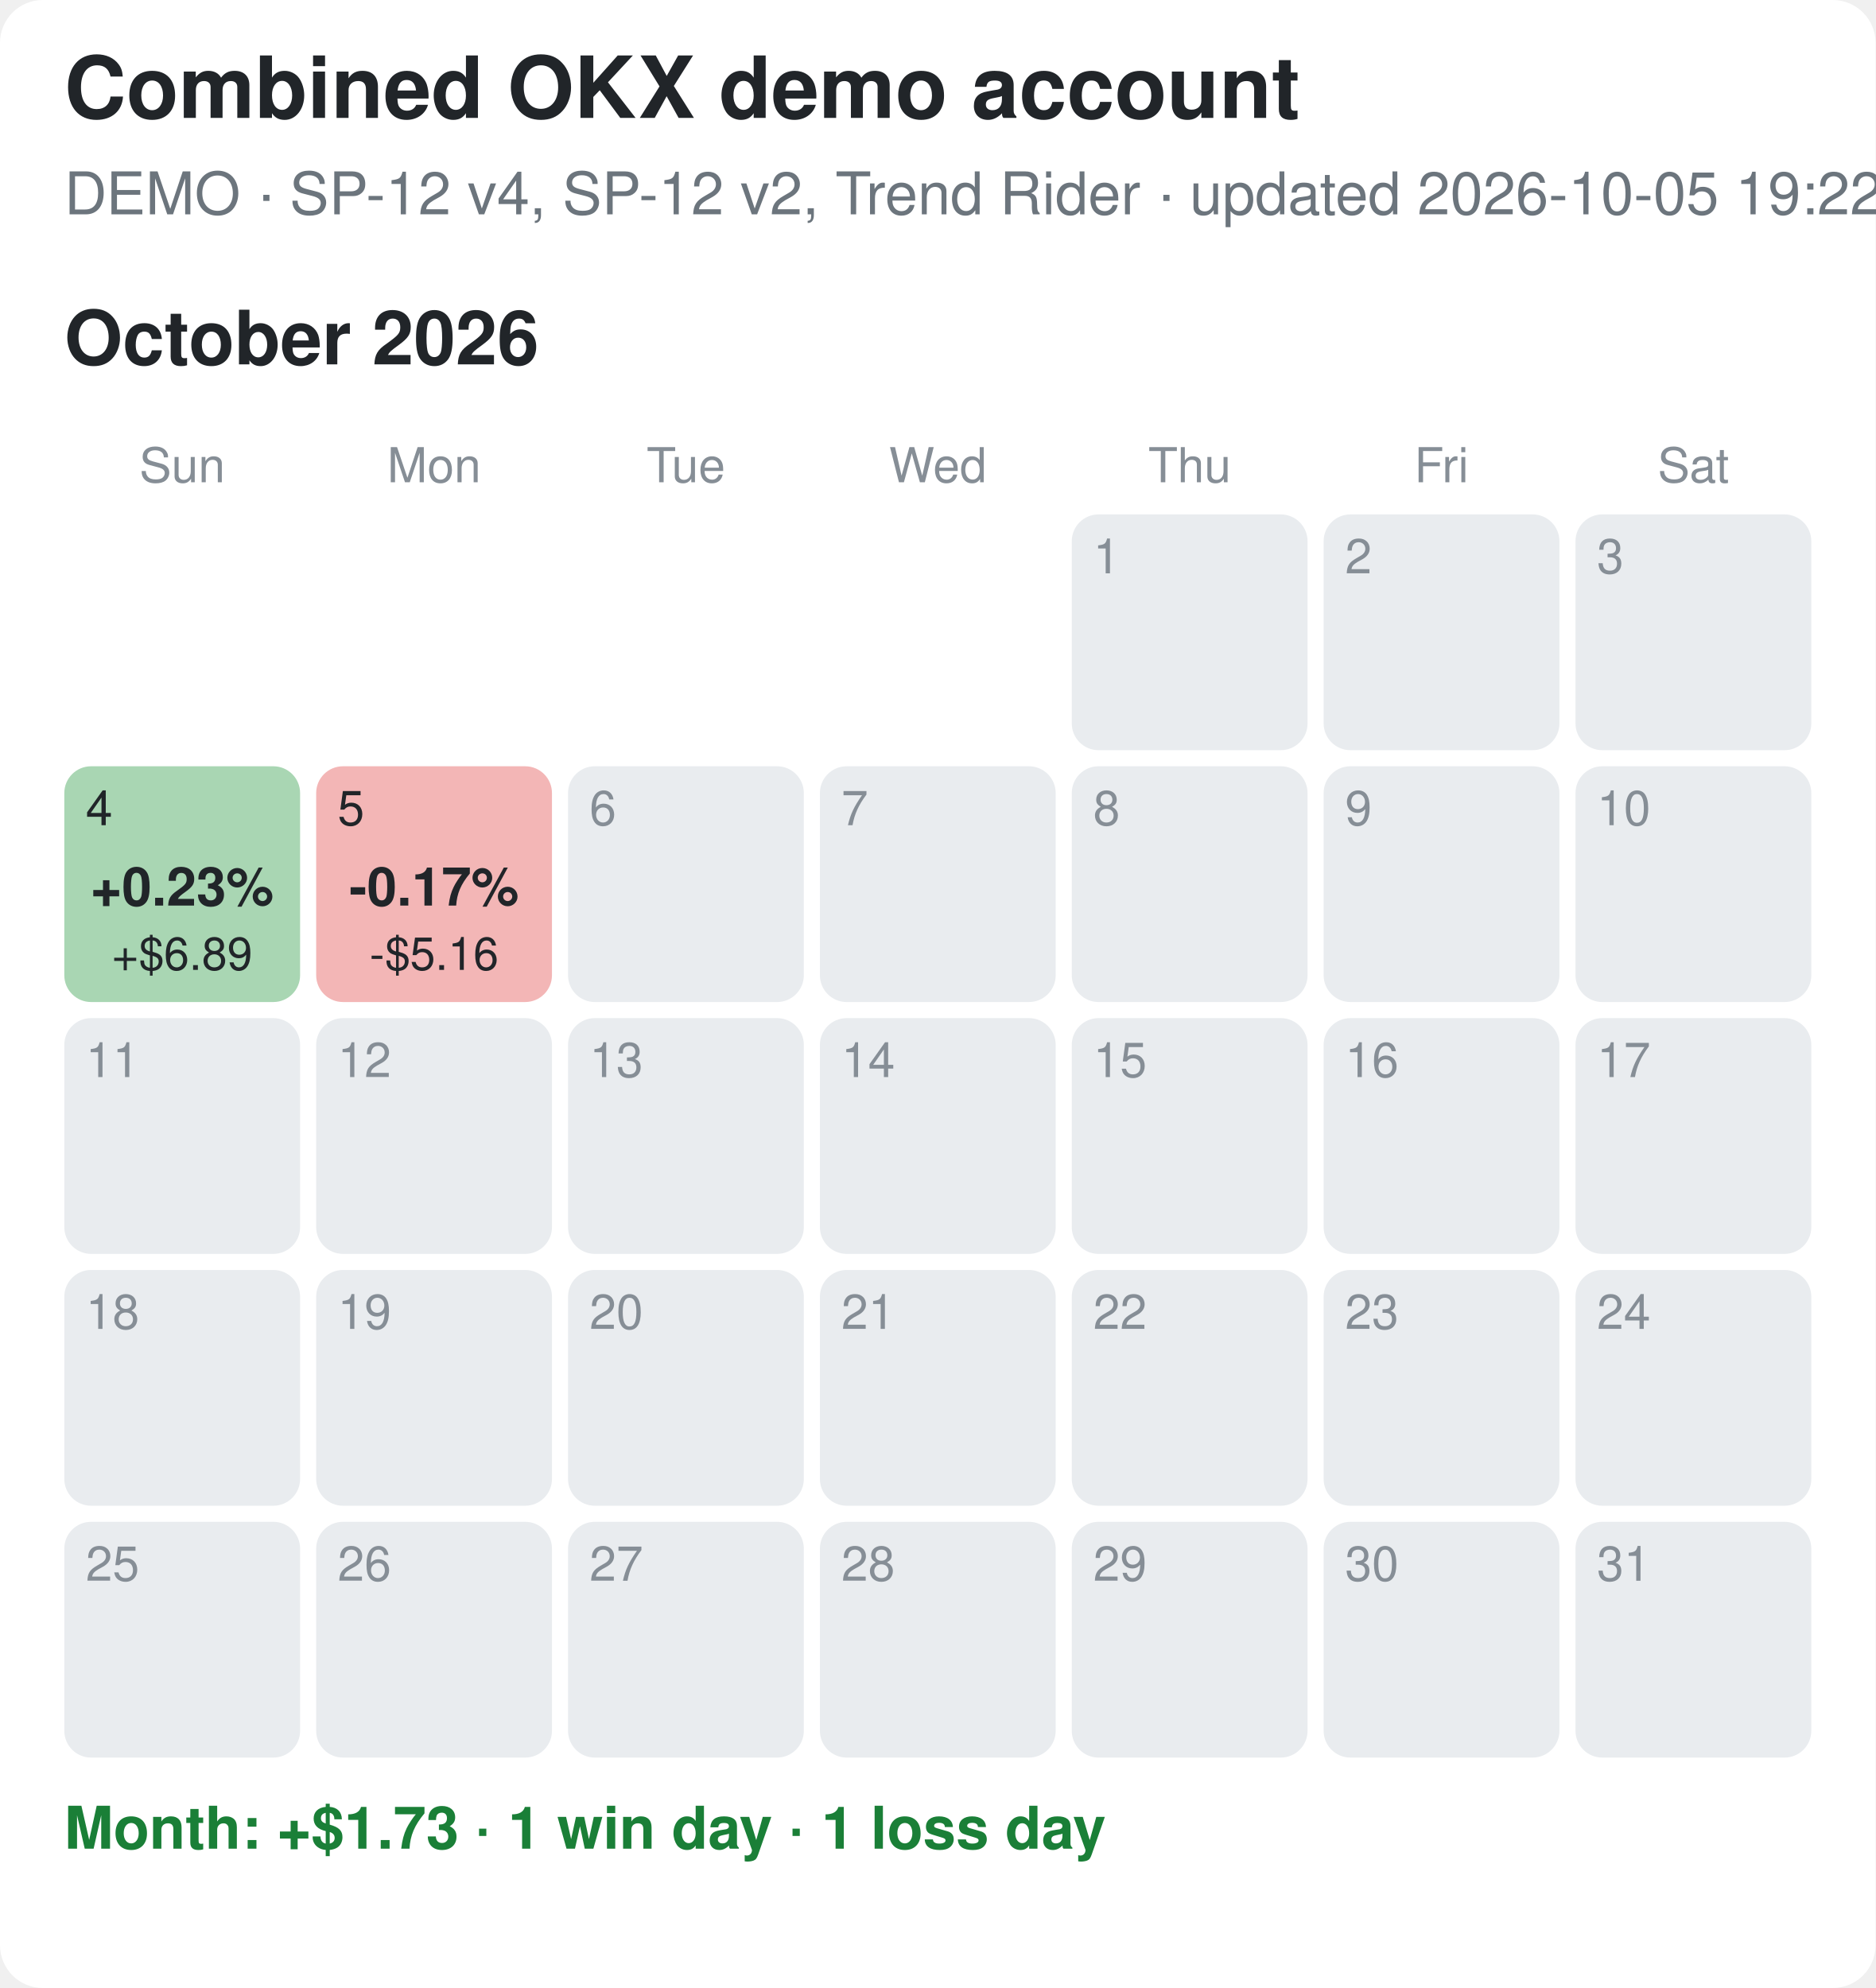
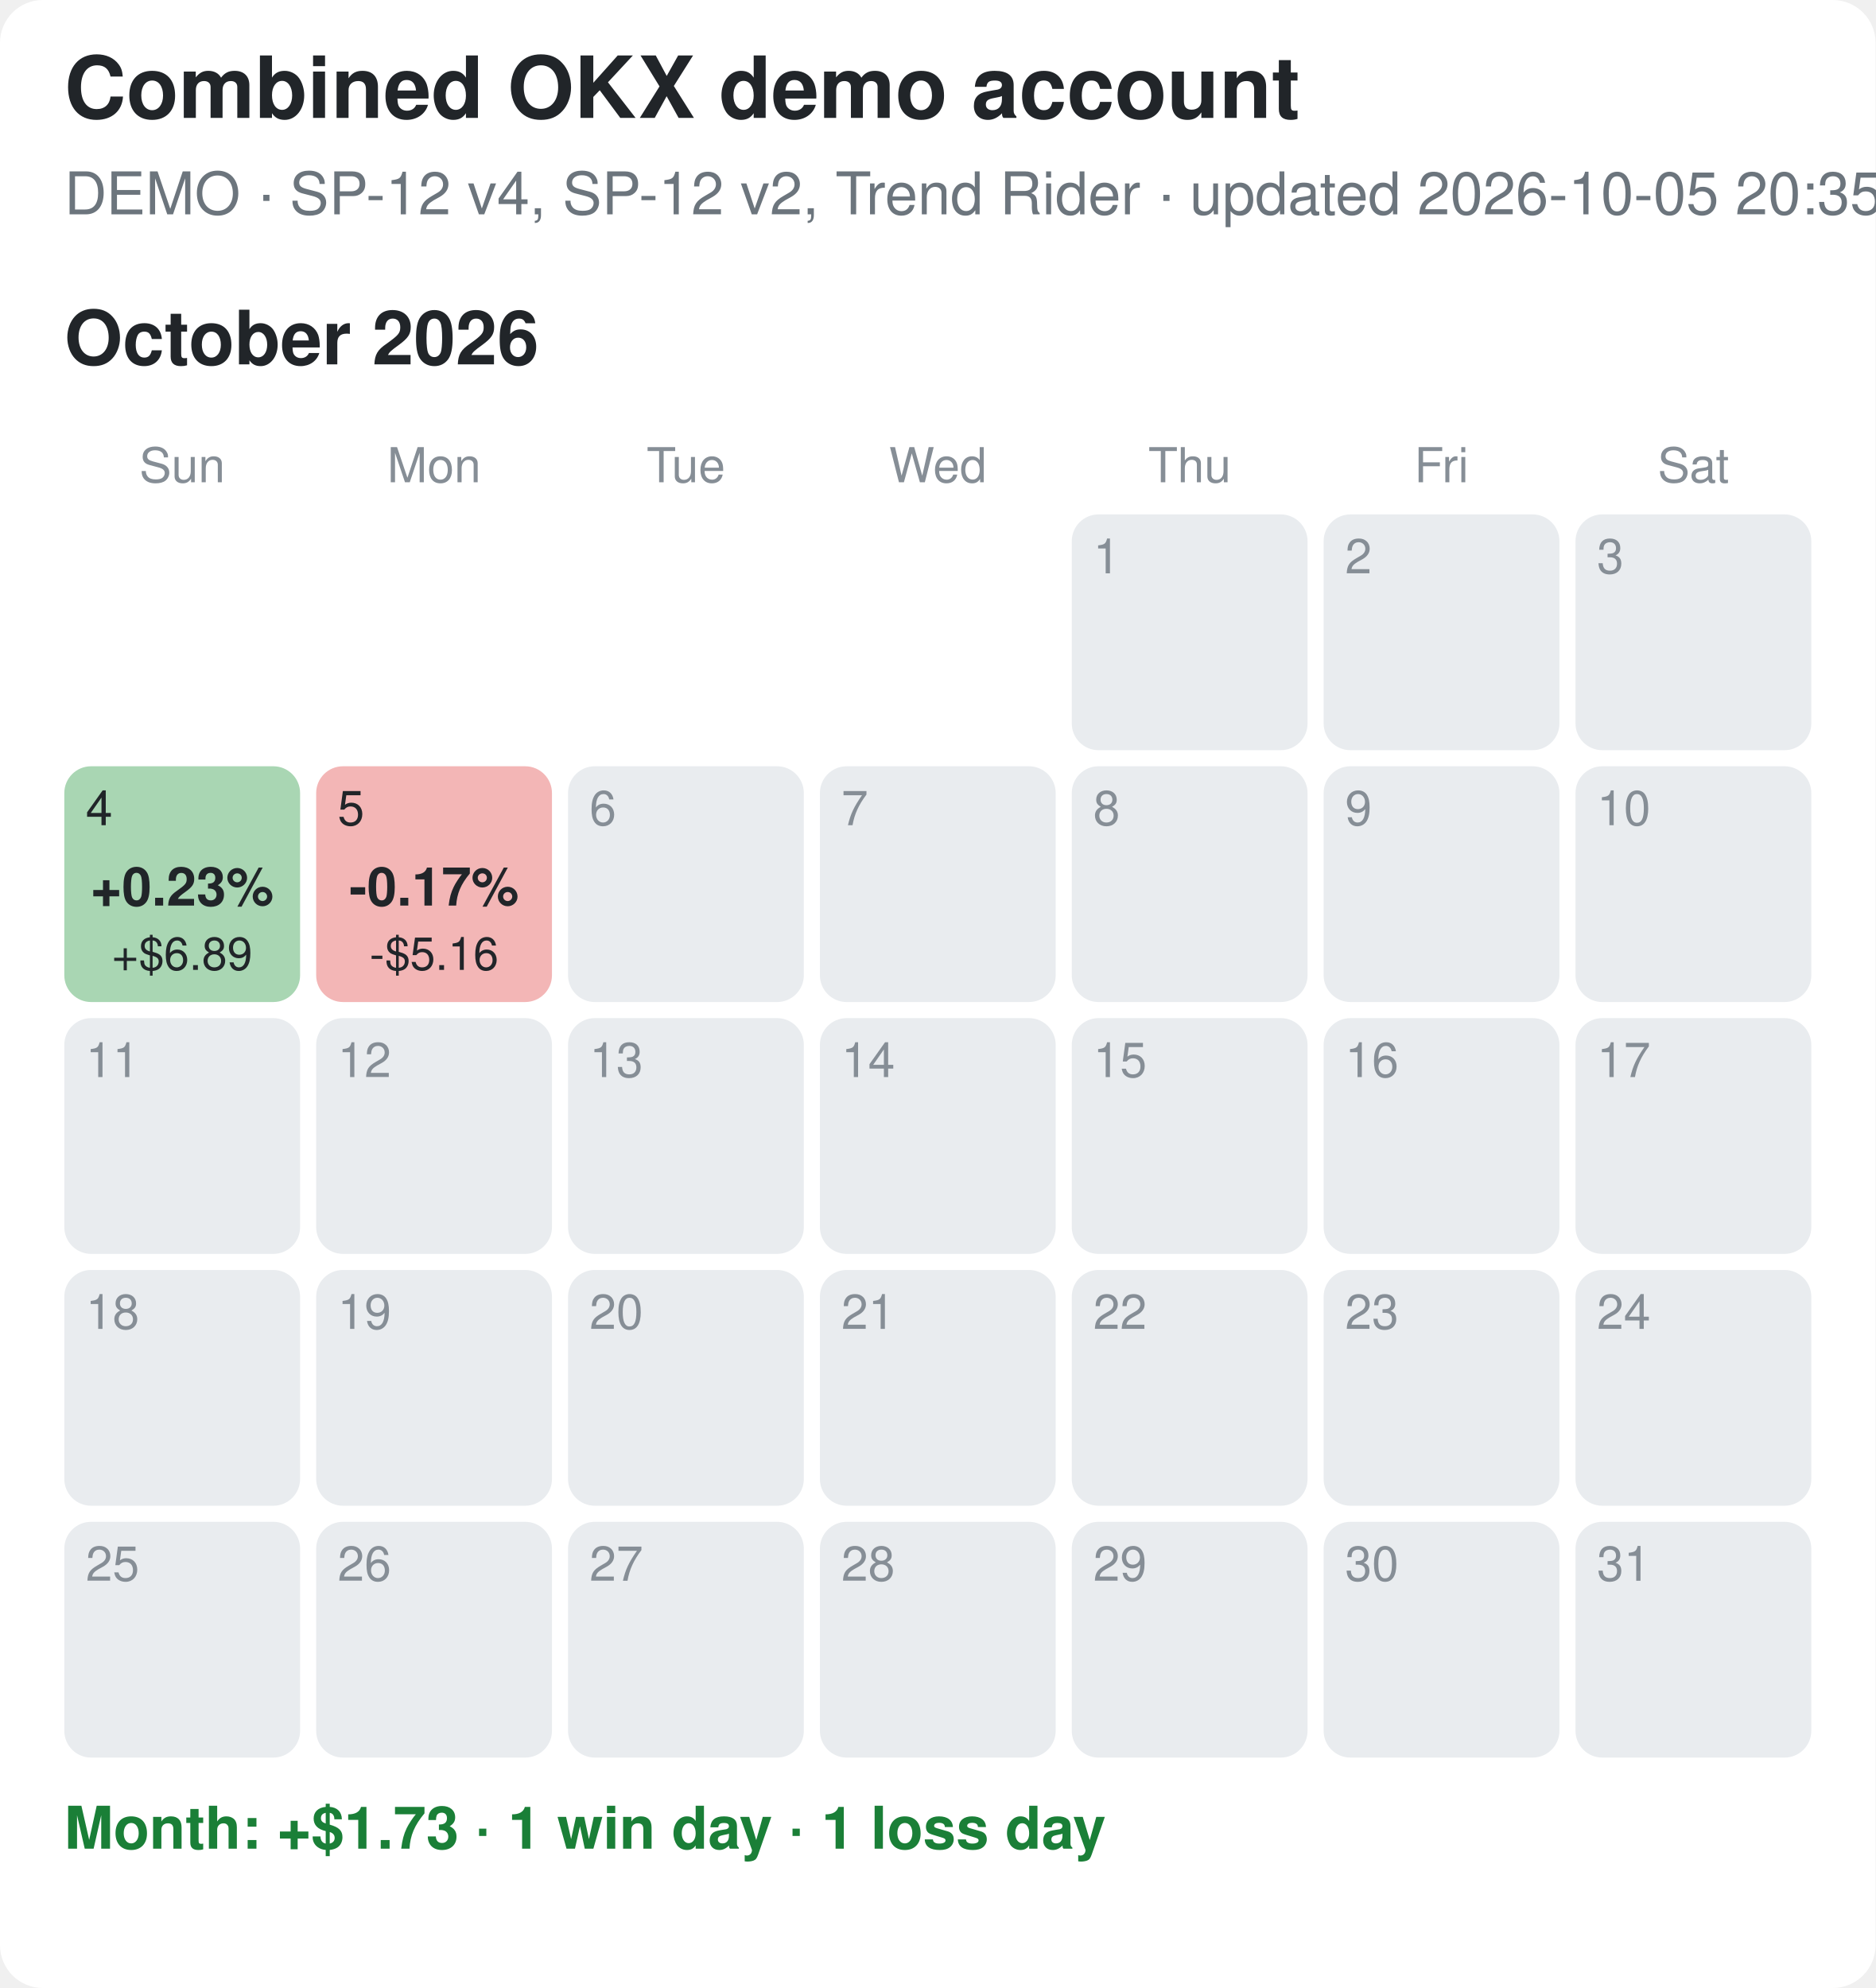
<svg xmlns="http://www.w3.org/2000/svg" width="350" height="371" viewBox="0 0 350 371">
  <rect width="100%" height="100%" fill="#ffffff" rx="8" />
  <style>text{font-family:-apple-system,Segoe UI,Helvetica,Arial,sans-serif}.tt{font-size:16px;font-weight:700;fill:#212529}.st{font-size:11px;fill:#6c757d}.mt{font-size:14px;font-weight:700;fill:#212529}.wd{font-size:9px;fill:#868e96;text-anchor:middle}.dn{font-size:9px}.pc{font-size:10px;font-weight:700;text-anchor:middle}.usd{font-size:8.5px;text-anchor:middle}.sum{font-size:11px;font-weight:600}</style>
  <text x="12" y="22" class="tt">Combined OKX demo account</text>
-   <text x="12" y="40" class="st">DEMO · SP-12 v4, SP-12 v2, Trend Rider · updated 2026-10-05 19:22 EDT</text>
+   <text x="12" y="40" class="st">DEMO · SP-12 v4, SP-12 v2, Trend Rider · updated 2026-10-05 20:35 EDT</text>
  <text x="12" y="68" class="mt">October 2026</text>
  <text x="34.0" y="90" class="wd">Sun</text>
  <text x="81.0" y="90" class="wd">Mon</text>
  <text x="128.0" y="90" class="wd">Tue</text>
  <text x="175.0" y="90" class="wd">Wed</text>
  <text x="222.0" y="90" class="wd">Thu</text>
  <text x="269.0" y="90" class="wd">Fri</text>
  <text x="316.0" y="90" class="wd">Sat</text>
  <rect x="200" y="96" width="44" height="44" rx="5" fill="#e9ecef" />
  <text x="204" y="107" class="dn" fill="#868e96">1</text>
  <rect x="247" y="96" width="44" height="44" rx="5" fill="#e9ecef" />
  <text x="251" y="107" class="dn" fill="#868e96">2</text>
  <rect x="294" y="96" width="44" height="44" rx="5" fill="#e9ecef" />
  <text x="298" y="107" class="dn" fill="#868e96">3</text>
  <rect x="12" y="143" width="44" height="44" rx="5" fill="#a9d6b3" />
  <text x="16" y="154" class="dn" fill="#212529">4</text>
  <text x="34.0" y="169" class="pc" fill="#212529">+0.23%</text>
  <text x="34.0" y="181" class="usd" fill="#212529">+$6.89</text>
  <rect x="59" y="143" width="44" height="44" rx="5" fill="#f3b6b6" />
  <text x="63" y="154" class="dn" fill="#212529">5</text>
  <text x="81.0" y="169" class="pc" fill="#212529">-0.17%</text>
  <text x="81.0" y="181" class="usd" fill="#212529">-$5.16</text>
  <rect x="106" y="143" width="44" height="44" rx="5" fill="#e9ecef" />
  <text x="110" y="154" class="dn" fill="#868e96">6</text>
  <rect x="153" y="143" width="44" height="44" rx="5" fill="#e9ecef" />
  <text x="157" y="154" class="dn" fill="#868e96">7</text>
  <rect x="200" y="143" width="44" height="44" rx="5" fill="#e9ecef" />
  <text x="204" y="154" class="dn" fill="#868e96">8</text>
  <rect x="247" y="143" width="44" height="44" rx="5" fill="#e9ecef" />
  <text x="251" y="154" class="dn" fill="#868e96">9</text>
  <rect x="294" y="143" width="44" height="44" rx="5" fill="#e9ecef" />
  <text x="298" y="154" class="dn" fill="#868e96">10</text>
  <rect x="12" y="190" width="44" height="44" rx="5" fill="#e9ecef" />
  <text x="16" y="201" class="dn" fill="#868e96">11</text>
  <rect x="59" y="190" width="44" height="44" rx="5" fill="#e9ecef" />
  <text x="63" y="201" class="dn" fill="#868e96">12</text>
  <rect x="106" y="190" width="44" height="44" rx="5" fill="#e9ecef" />
  <text x="110" y="201" class="dn" fill="#868e96">13</text>
  <rect x="153" y="190" width="44" height="44" rx="5" fill="#e9ecef" />
  <text x="157" y="201" class="dn" fill="#868e96">14</text>
  <rect x="200" y="190" width="44" height="44" rx="5" fill="#e9ecef" />
  <text x="204" y="201" class="dn" fill="#868e96">15</text>
  <rect x="247" y="190" width="44" height="44" rx="5" fill="#e9ecef" />
  <text x="251" y="201" class="dn" fill="#868e96">16</text>
  <rect x="294" y="190" width="44" height="44" rx="5" fill="#e9ecef" />
  <text x="298" y="201" class="dn" fill="#868e96">17</text>
  <rect x="12" y="237" width="44" height="44" rx="5" fill="#e9ecef" />
  <text x="16" y="248" class="dn" fill="#868e96">18</text>
  <rect x="59" y="237" width="44" height="44" rx="5" fill="#e9ecef" />
  <text x="63" y="248" class="dn" fill="#868e96">19</text>
  <rect x="106" y="237" width="44" height="44" rx="5" fill="#e9ecef" />
  <text x="110" y="248" class="dn" fill="#868e96">20</text>
  <rect x="153" y="237" width="44" height="44" rx="5" fill="#e9ecef" />
  <text x="157" y="248" class="dn" fill="#868e96">21</text>
  <rect x="200" y="237" width="44" height="44" rx="5" fill="#e9ecef" />
  <text x="204" y="248" class="dn" fill="#868e96">22</text>
  <rect x="247" y="237" width="44" height="44" rx="5" fill="#e9ecef" />
  <text x="251" y="248" class="dn" fill="#868e96">23</text>
  <rect x="294" y="237" width="44" height="44" rx="5" fill="#e9ecef" />
  <text x="298" y="248" class="dn" fill="#868e96">24</text>
  <rect x="12" y="284" width="44" height="44" rx="5" fill="#e9ecef" />
  <text x="16" y="295" class="dn" fill="#868e96">25</text>
  <rect x="59" y="284" width="44" height="44" rx="5" fill="#e9ecef" />
  <text x="63" y="295" class="dn" fill="#868e96">26</text>
  <rect x="106" y="284" width="44" height="44" rx="5" fill="#e9ecef" />
  <text x="110" y="295" class="dn" fill="#868e96">27</text>
  <rect x="153" y="284" width="44" height="44" rx="5" fill="#e9ecef" />
  <text x="157" y="295" class="dn" fill="#868e96">28</text>
  <rect x="200" y="284" width="44" height="44" rx="5" fill="#e9ecef" />
  <text x="204" y="295" class="dn" fill="#868e96">29</text>
  <rect x="247" y="284" width="44" height="44" rx="5" fill="#e9ecef" />
  <text x="251" y="295" class="dn" fill="#868e96">30</text>
  <rect x="294" y="284" width="44" height="44" rx="5" fill="#e9ecef" />
  <text x="298" y="295" class="dn" fill="#868e96">31</text>
  <text x="12" y="345" class="sum" fill="#1a7f37">Month: +$1.73  ·  1 win day  ·  1 loss day</text>
</svg>
